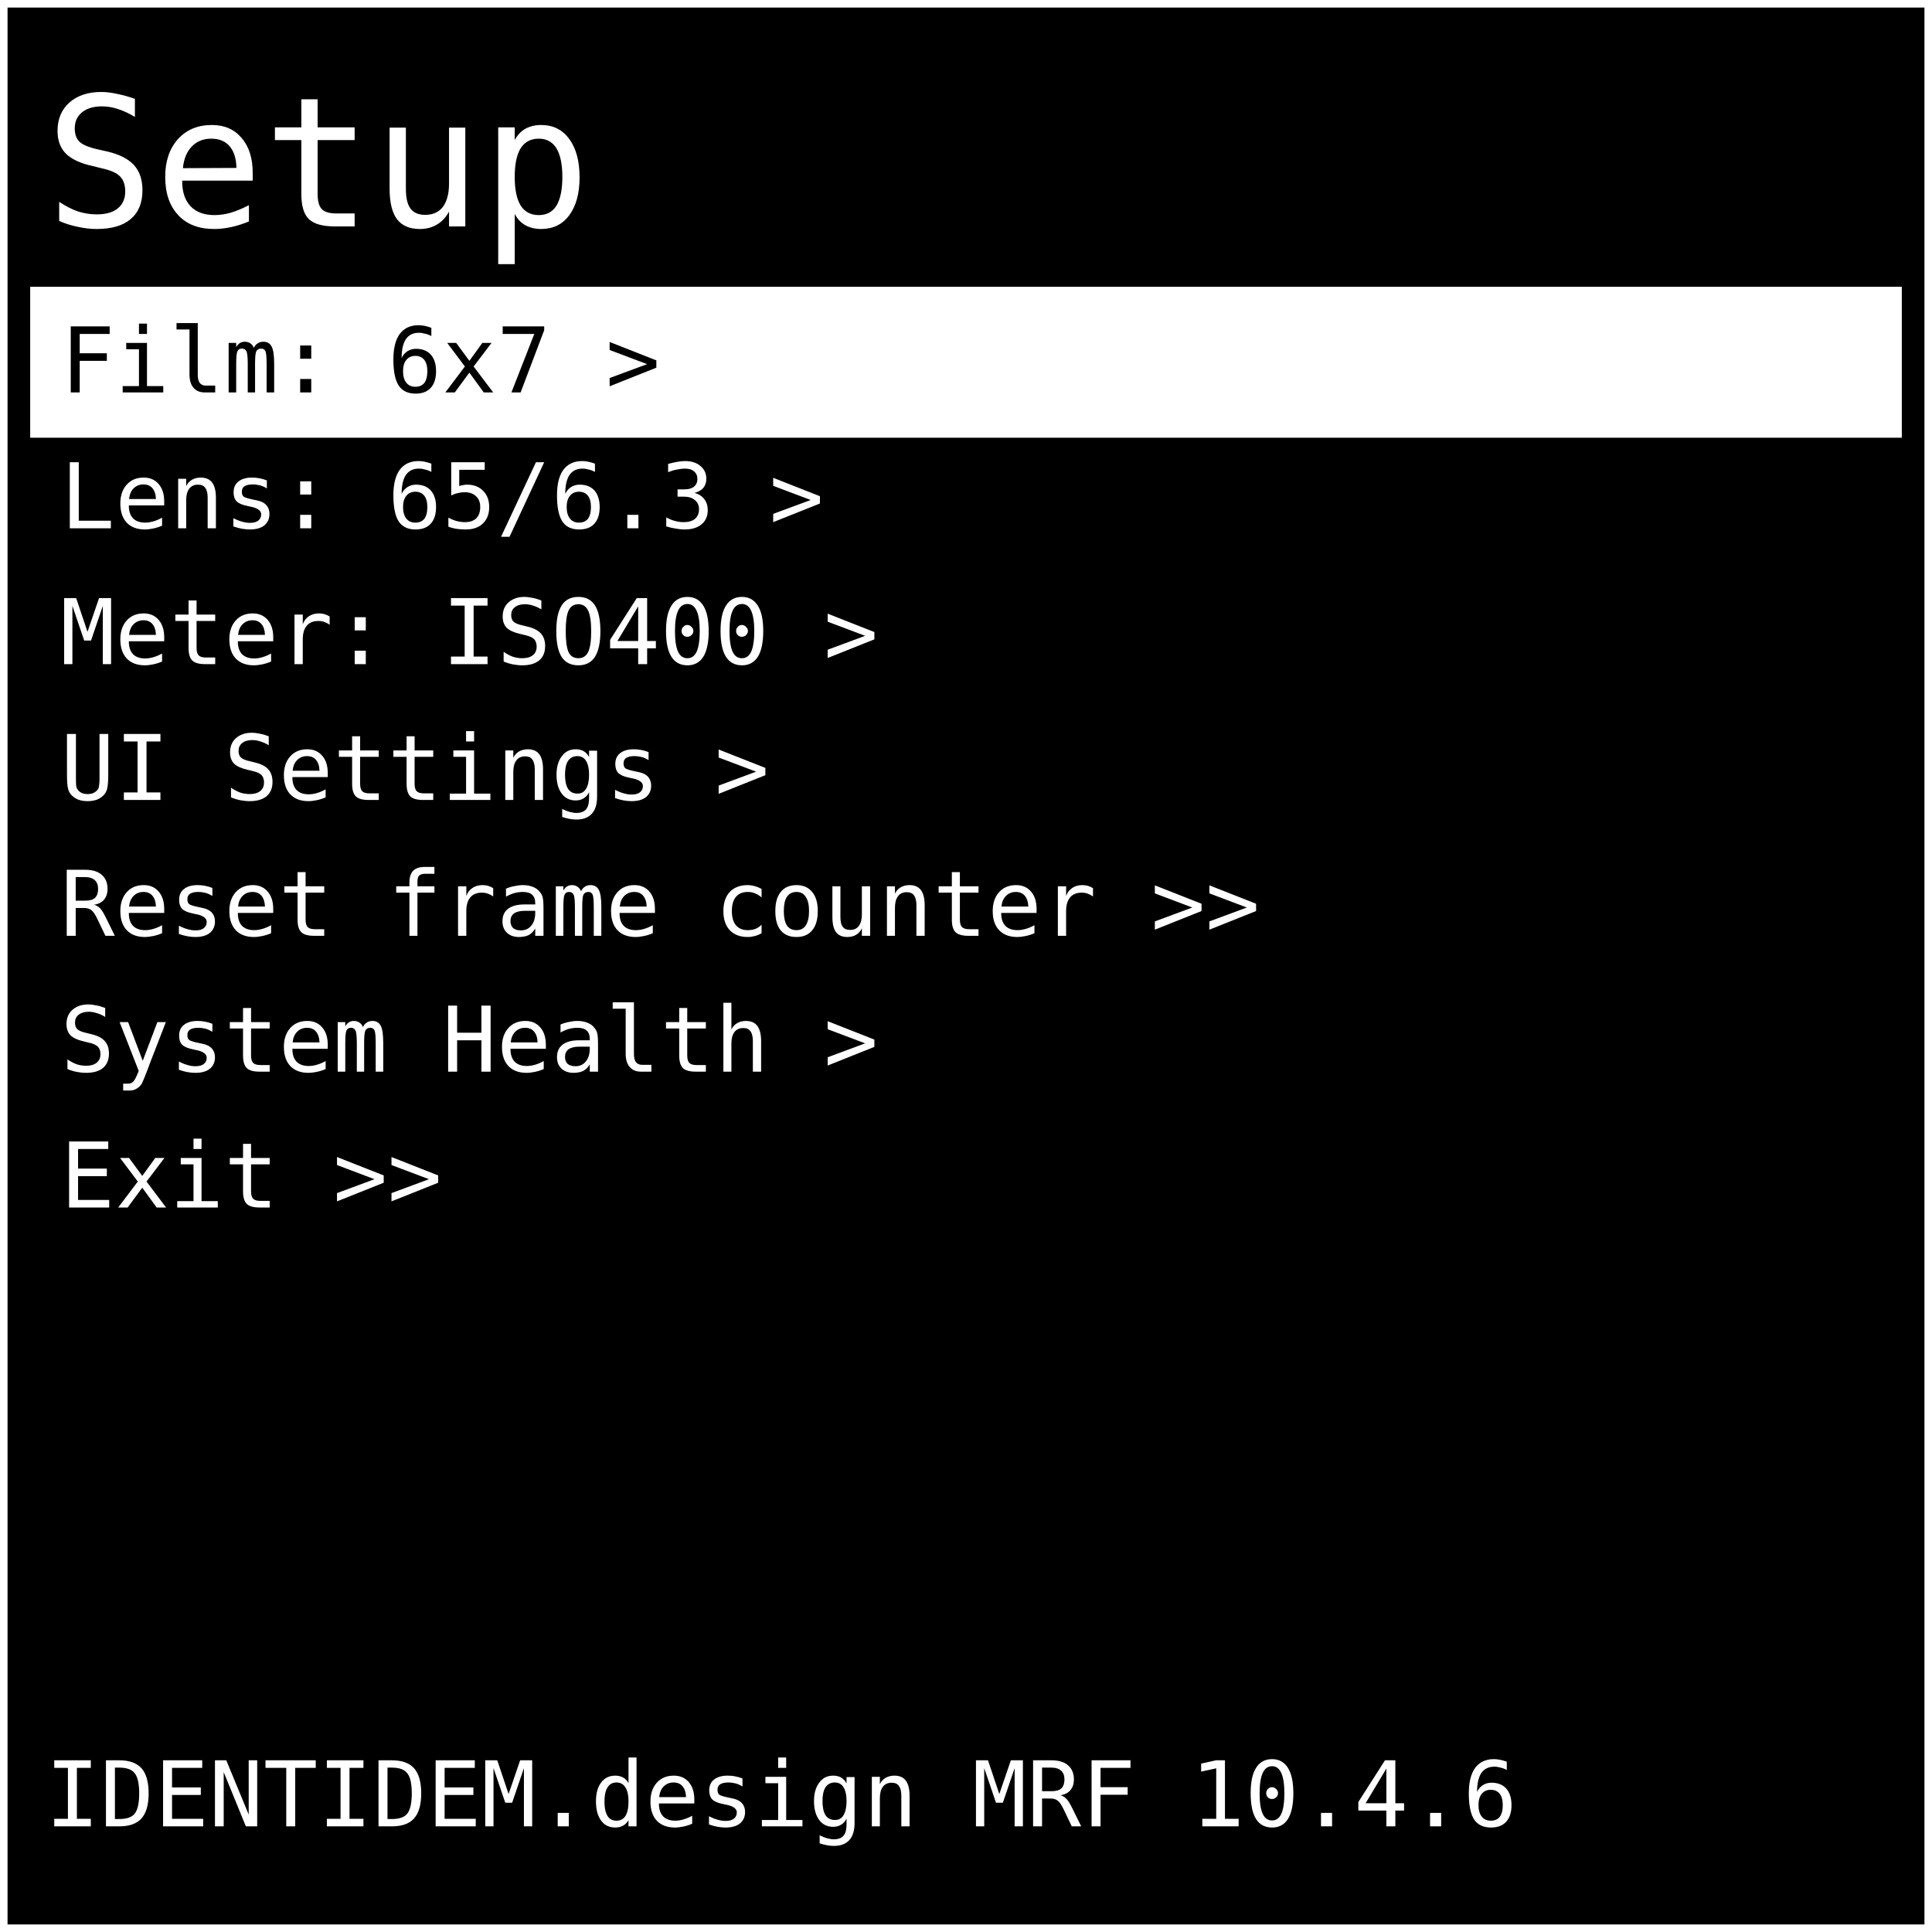
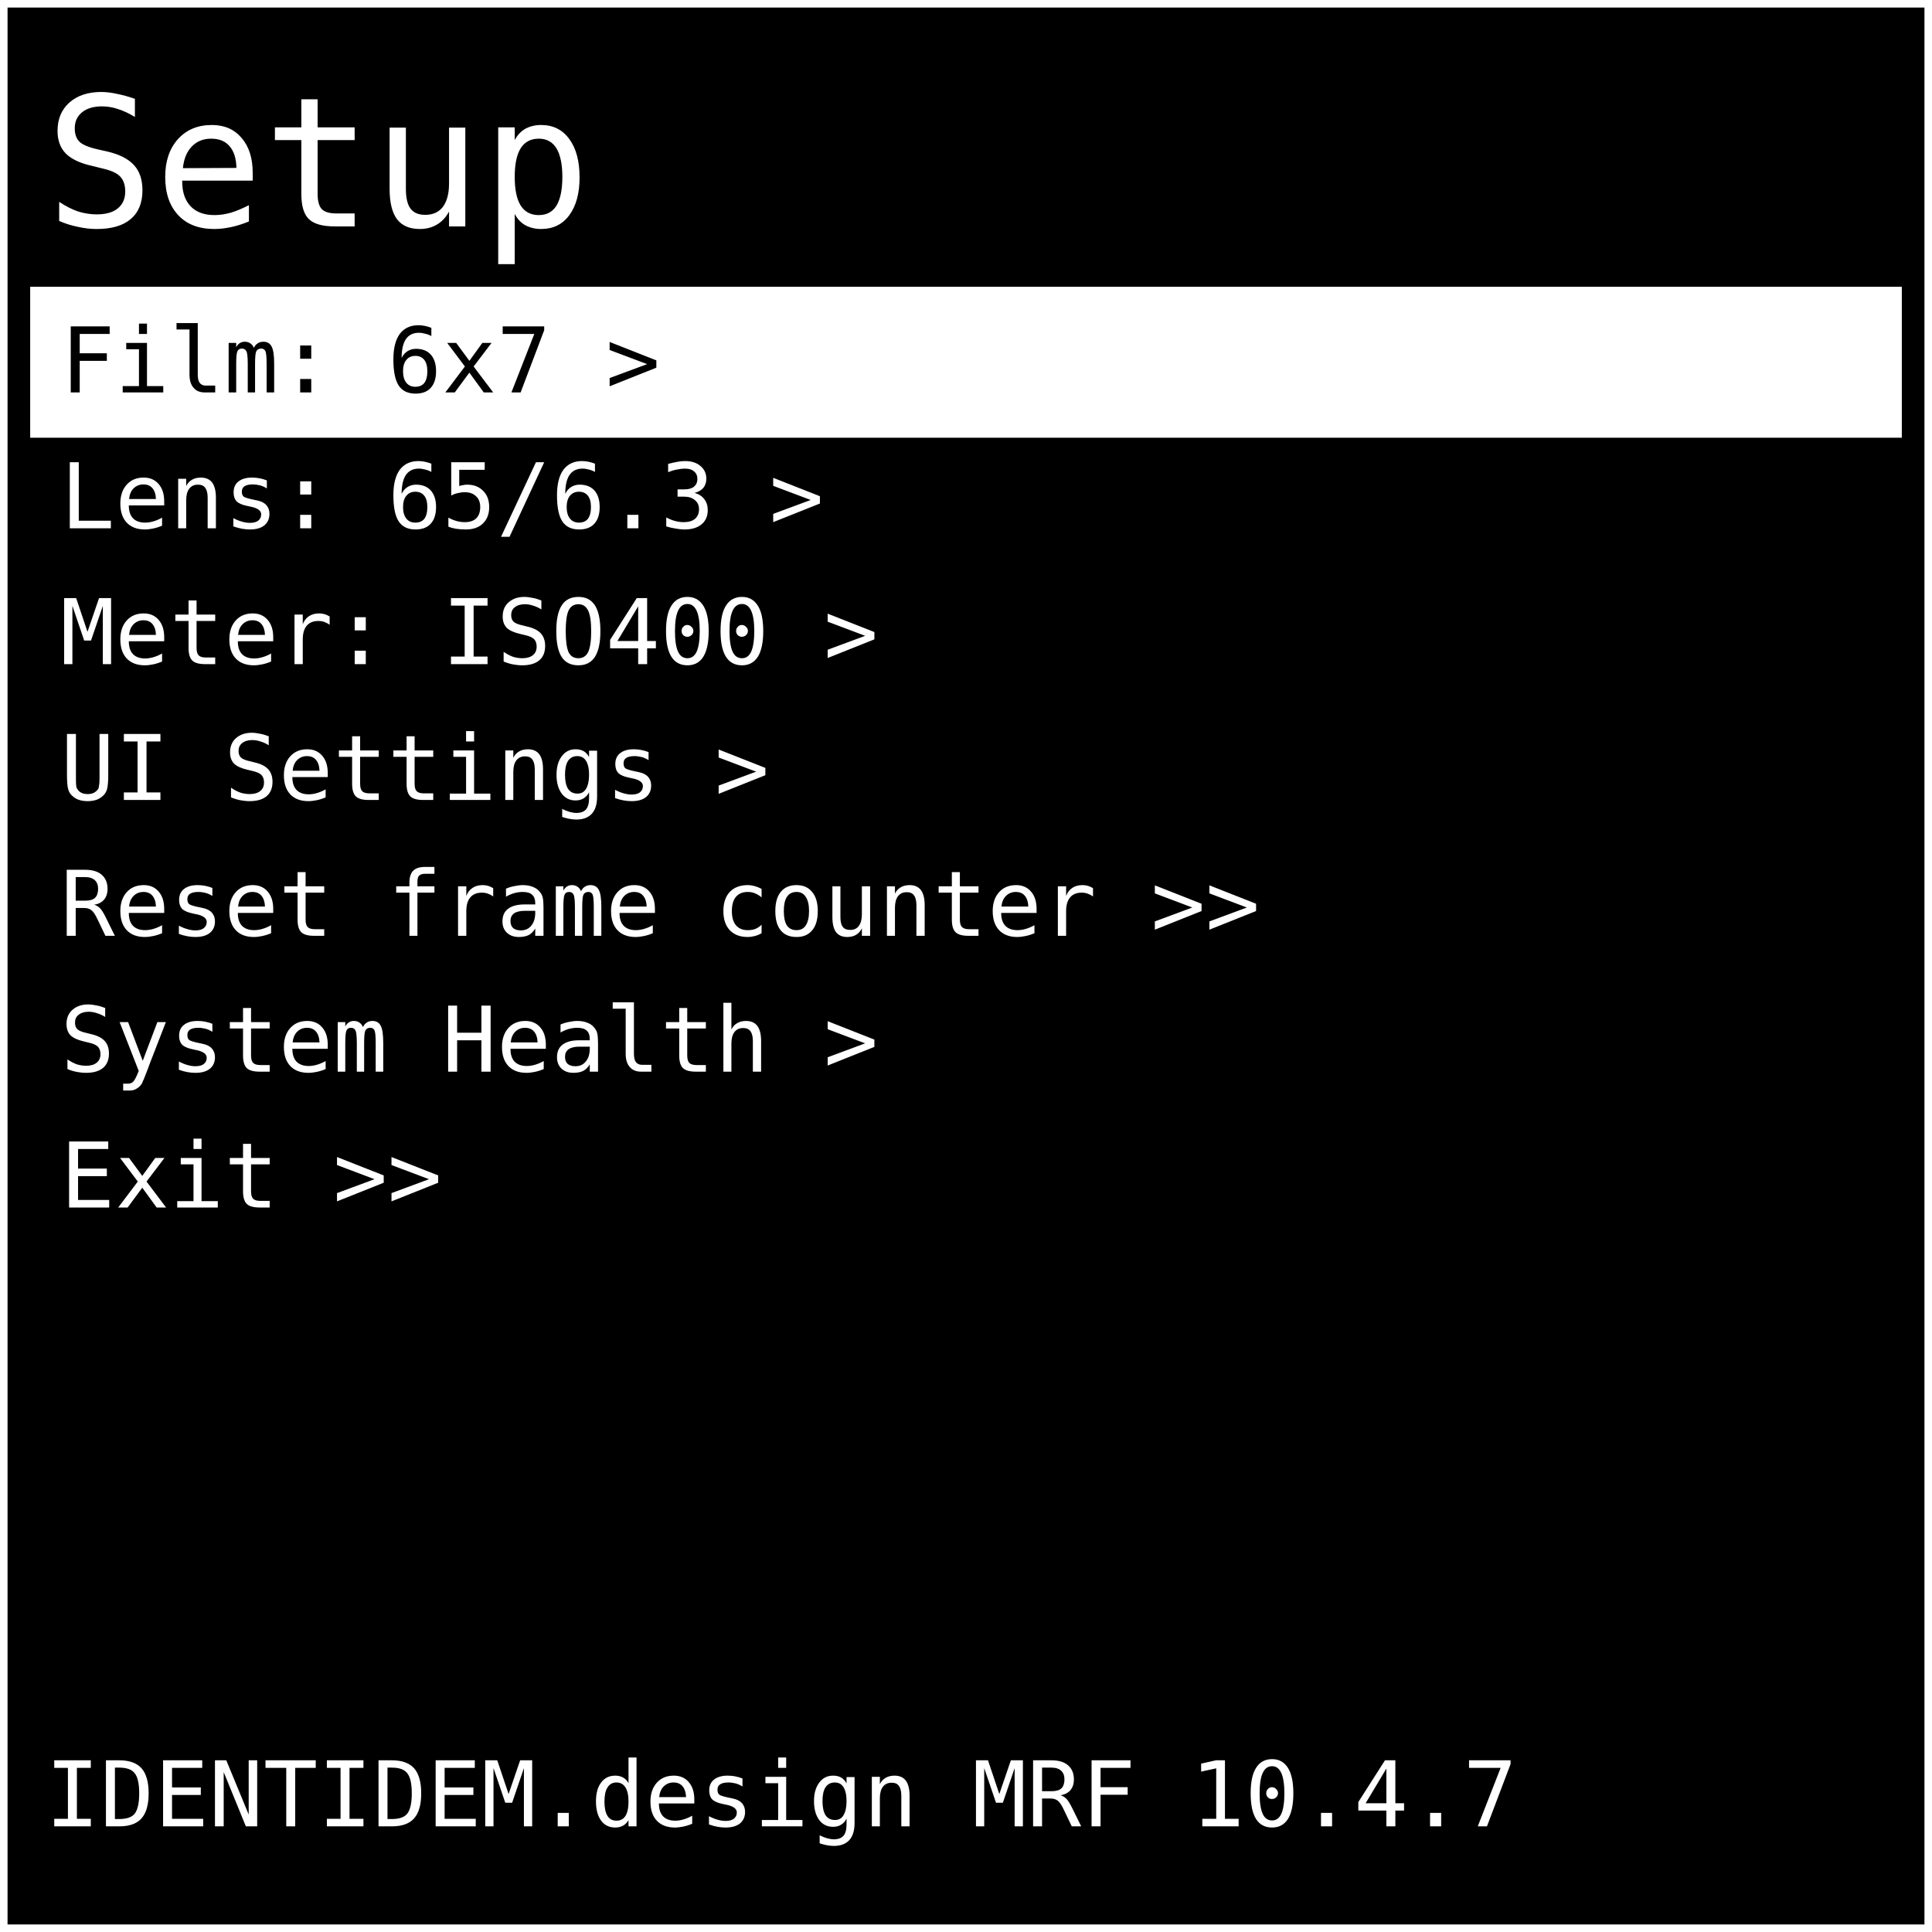
<svg xmlns="http://www.w3.org/2000/svg" width="512" height="512" viewBox="0 0 128 128">
  <rect x="0" y="0" width="128" height="128" fill="#000000" stroke="#ffffff" stroke-width="1" />
  <text x="3" y="15" font-family="monospace" font-size="12" fill="#ffffff">Setup</text>
  <rect x="2" y="19" width="124" height="10" fill="#ffffff" />
  <text x="4" y="26" font-family="monospace" font-size="6" fill="#000000"> Film: 6x7 &gt; </text>
  <text x="4" y="35" font-family="monospace" font-size="6" fill="#ffffff"> Lens: 65/6.3 &gt; </text>
  <text x="4" y="44" font-family="monospace" font-size="6" fill="#ffffff"> Meter: ISO400 &gt; </text>
  <text x="4" y="53" font-family="monospace" font-size="6" fill="#ffffff"> UI Settings &gt; </text>
  <text x="4" y="62" font-family="monospace" font-size="6" fill="#ffffff"> Reset frame counter &gt;&gt; </text>
  <text x="4" y="71" font-family="monospace" font-size="6" fill="#ffffff"> System Health &gt; </text>
  <text x="4" y="80" font-family="monospace" font-size="6" fill="#ffffff"> Exit &gt;&gt; </text>
-   <text x="3" y="121" font-family="monospace" font-size="6" fill="#ffffff"> IDENTIDEM.design MRF 10.4.6</text>
+   <text x="3" y="121" font-family="monospace" font-size="6" fill="#ffffff"> IDENTIDEM.design MRF 10.4.7</text>
</svg>
